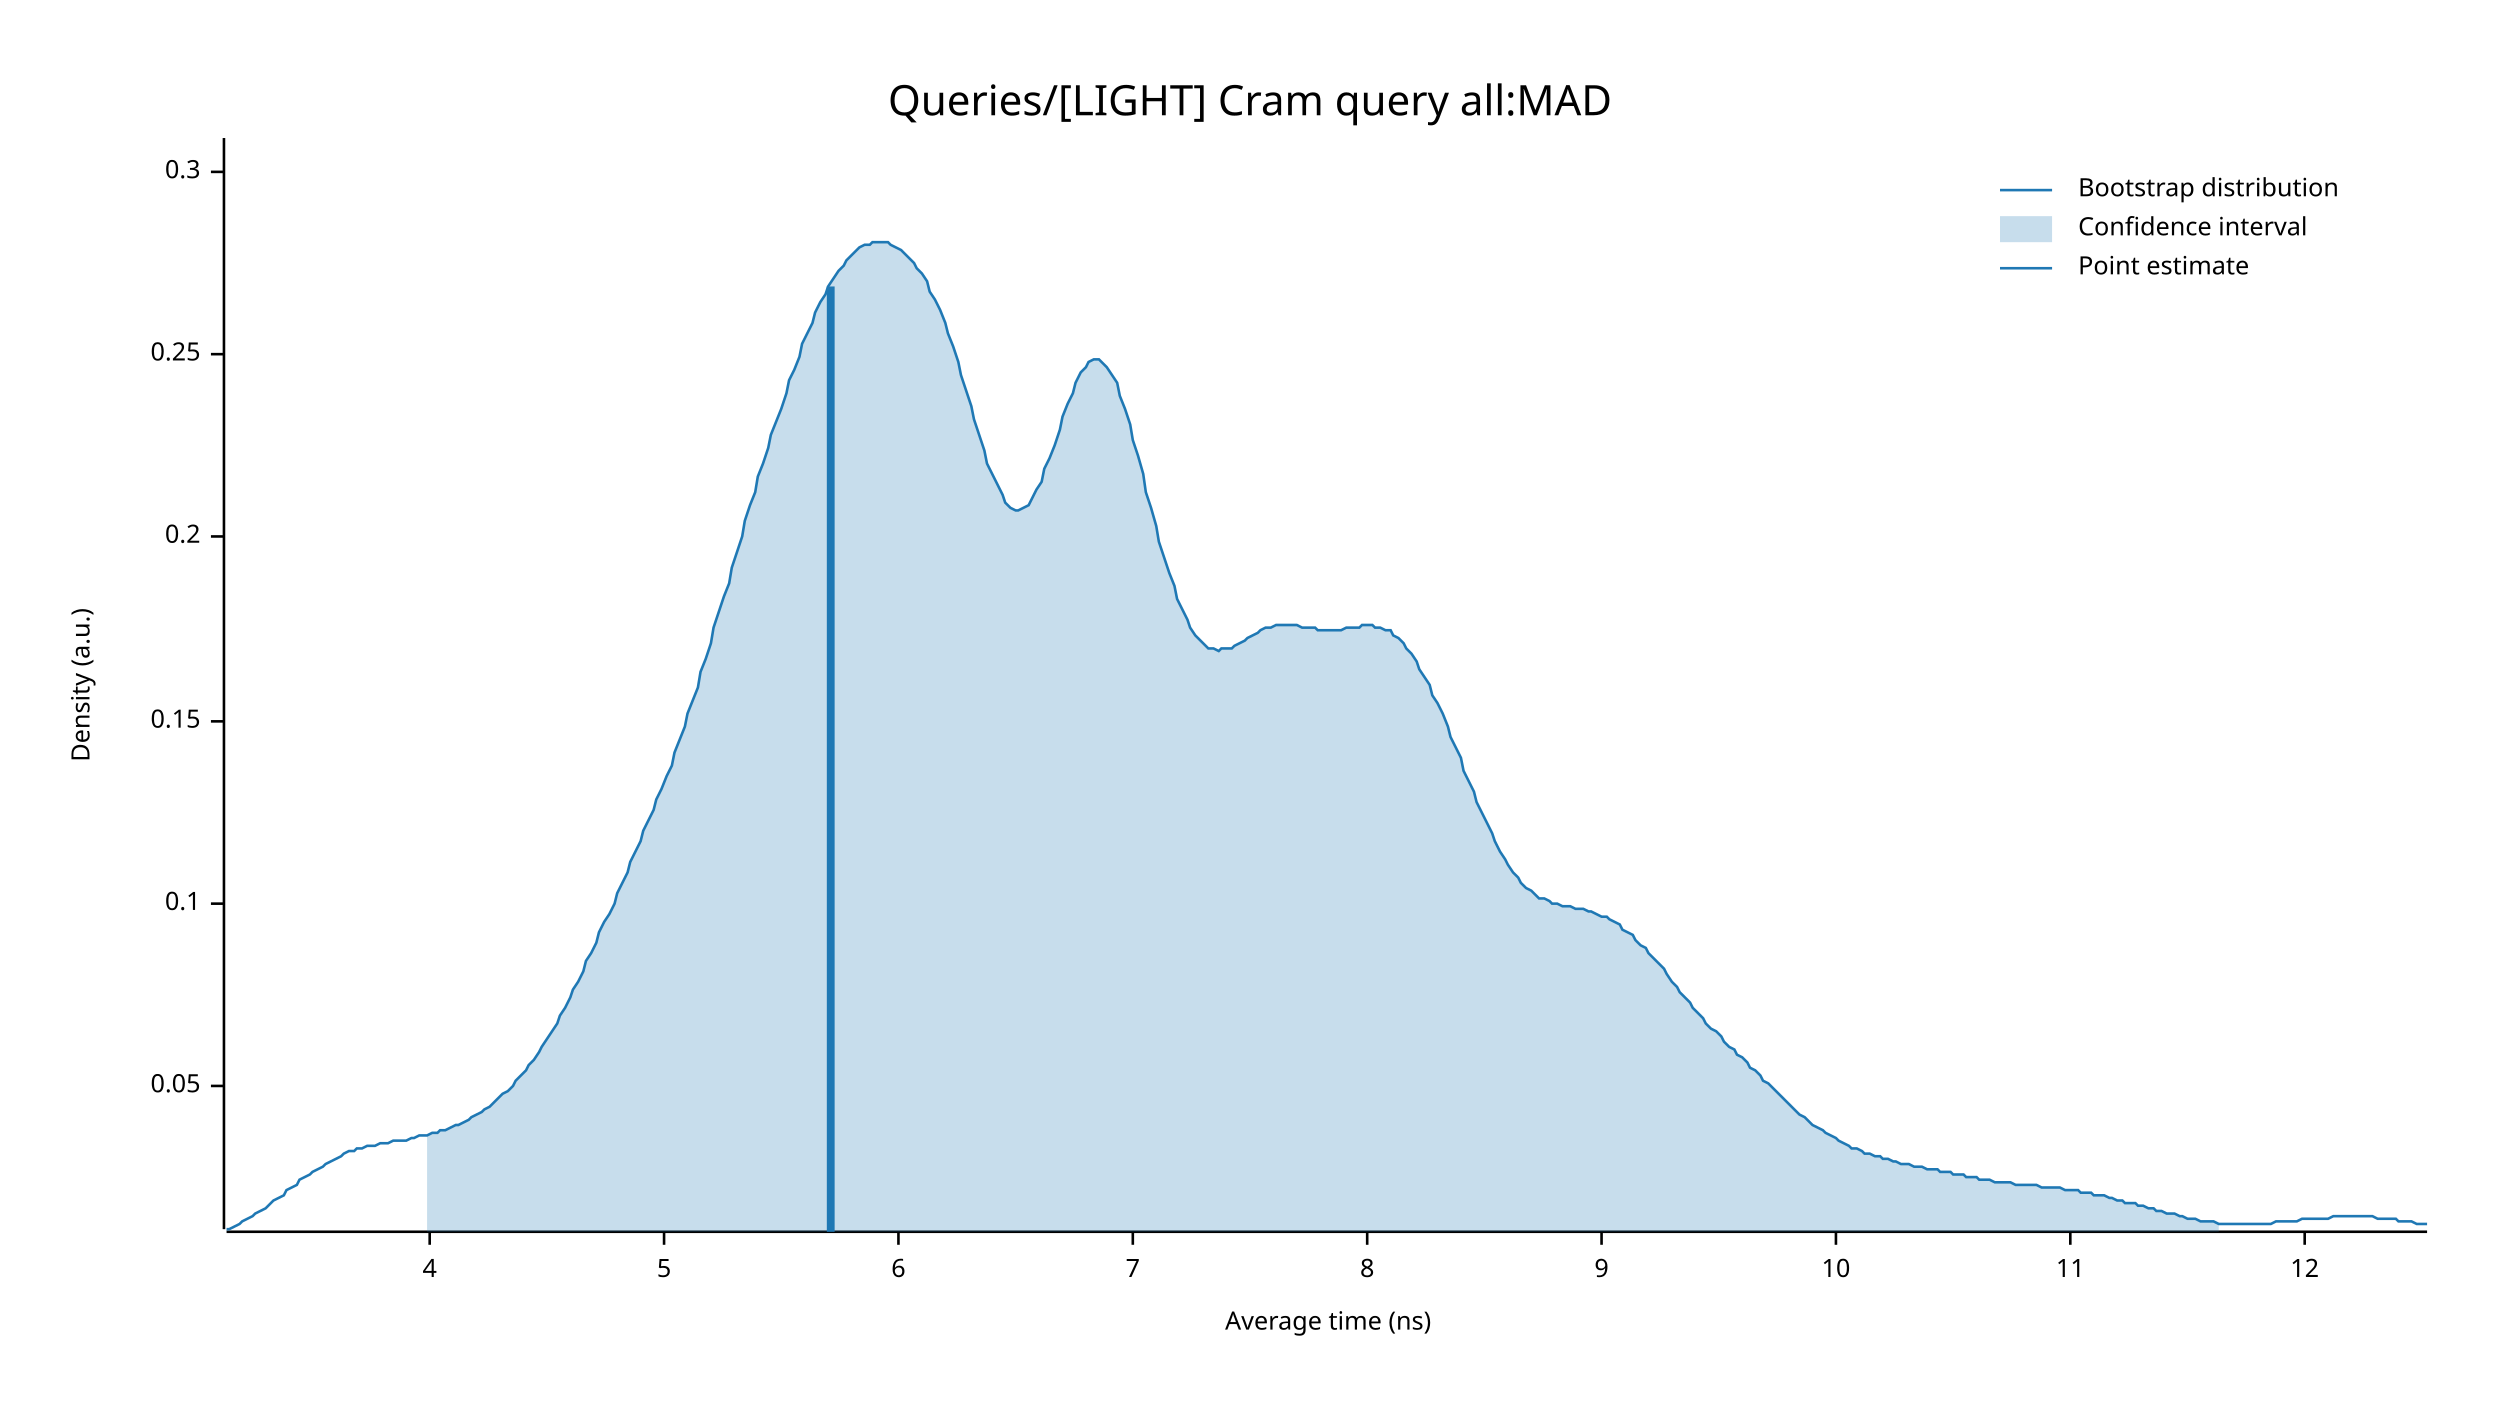
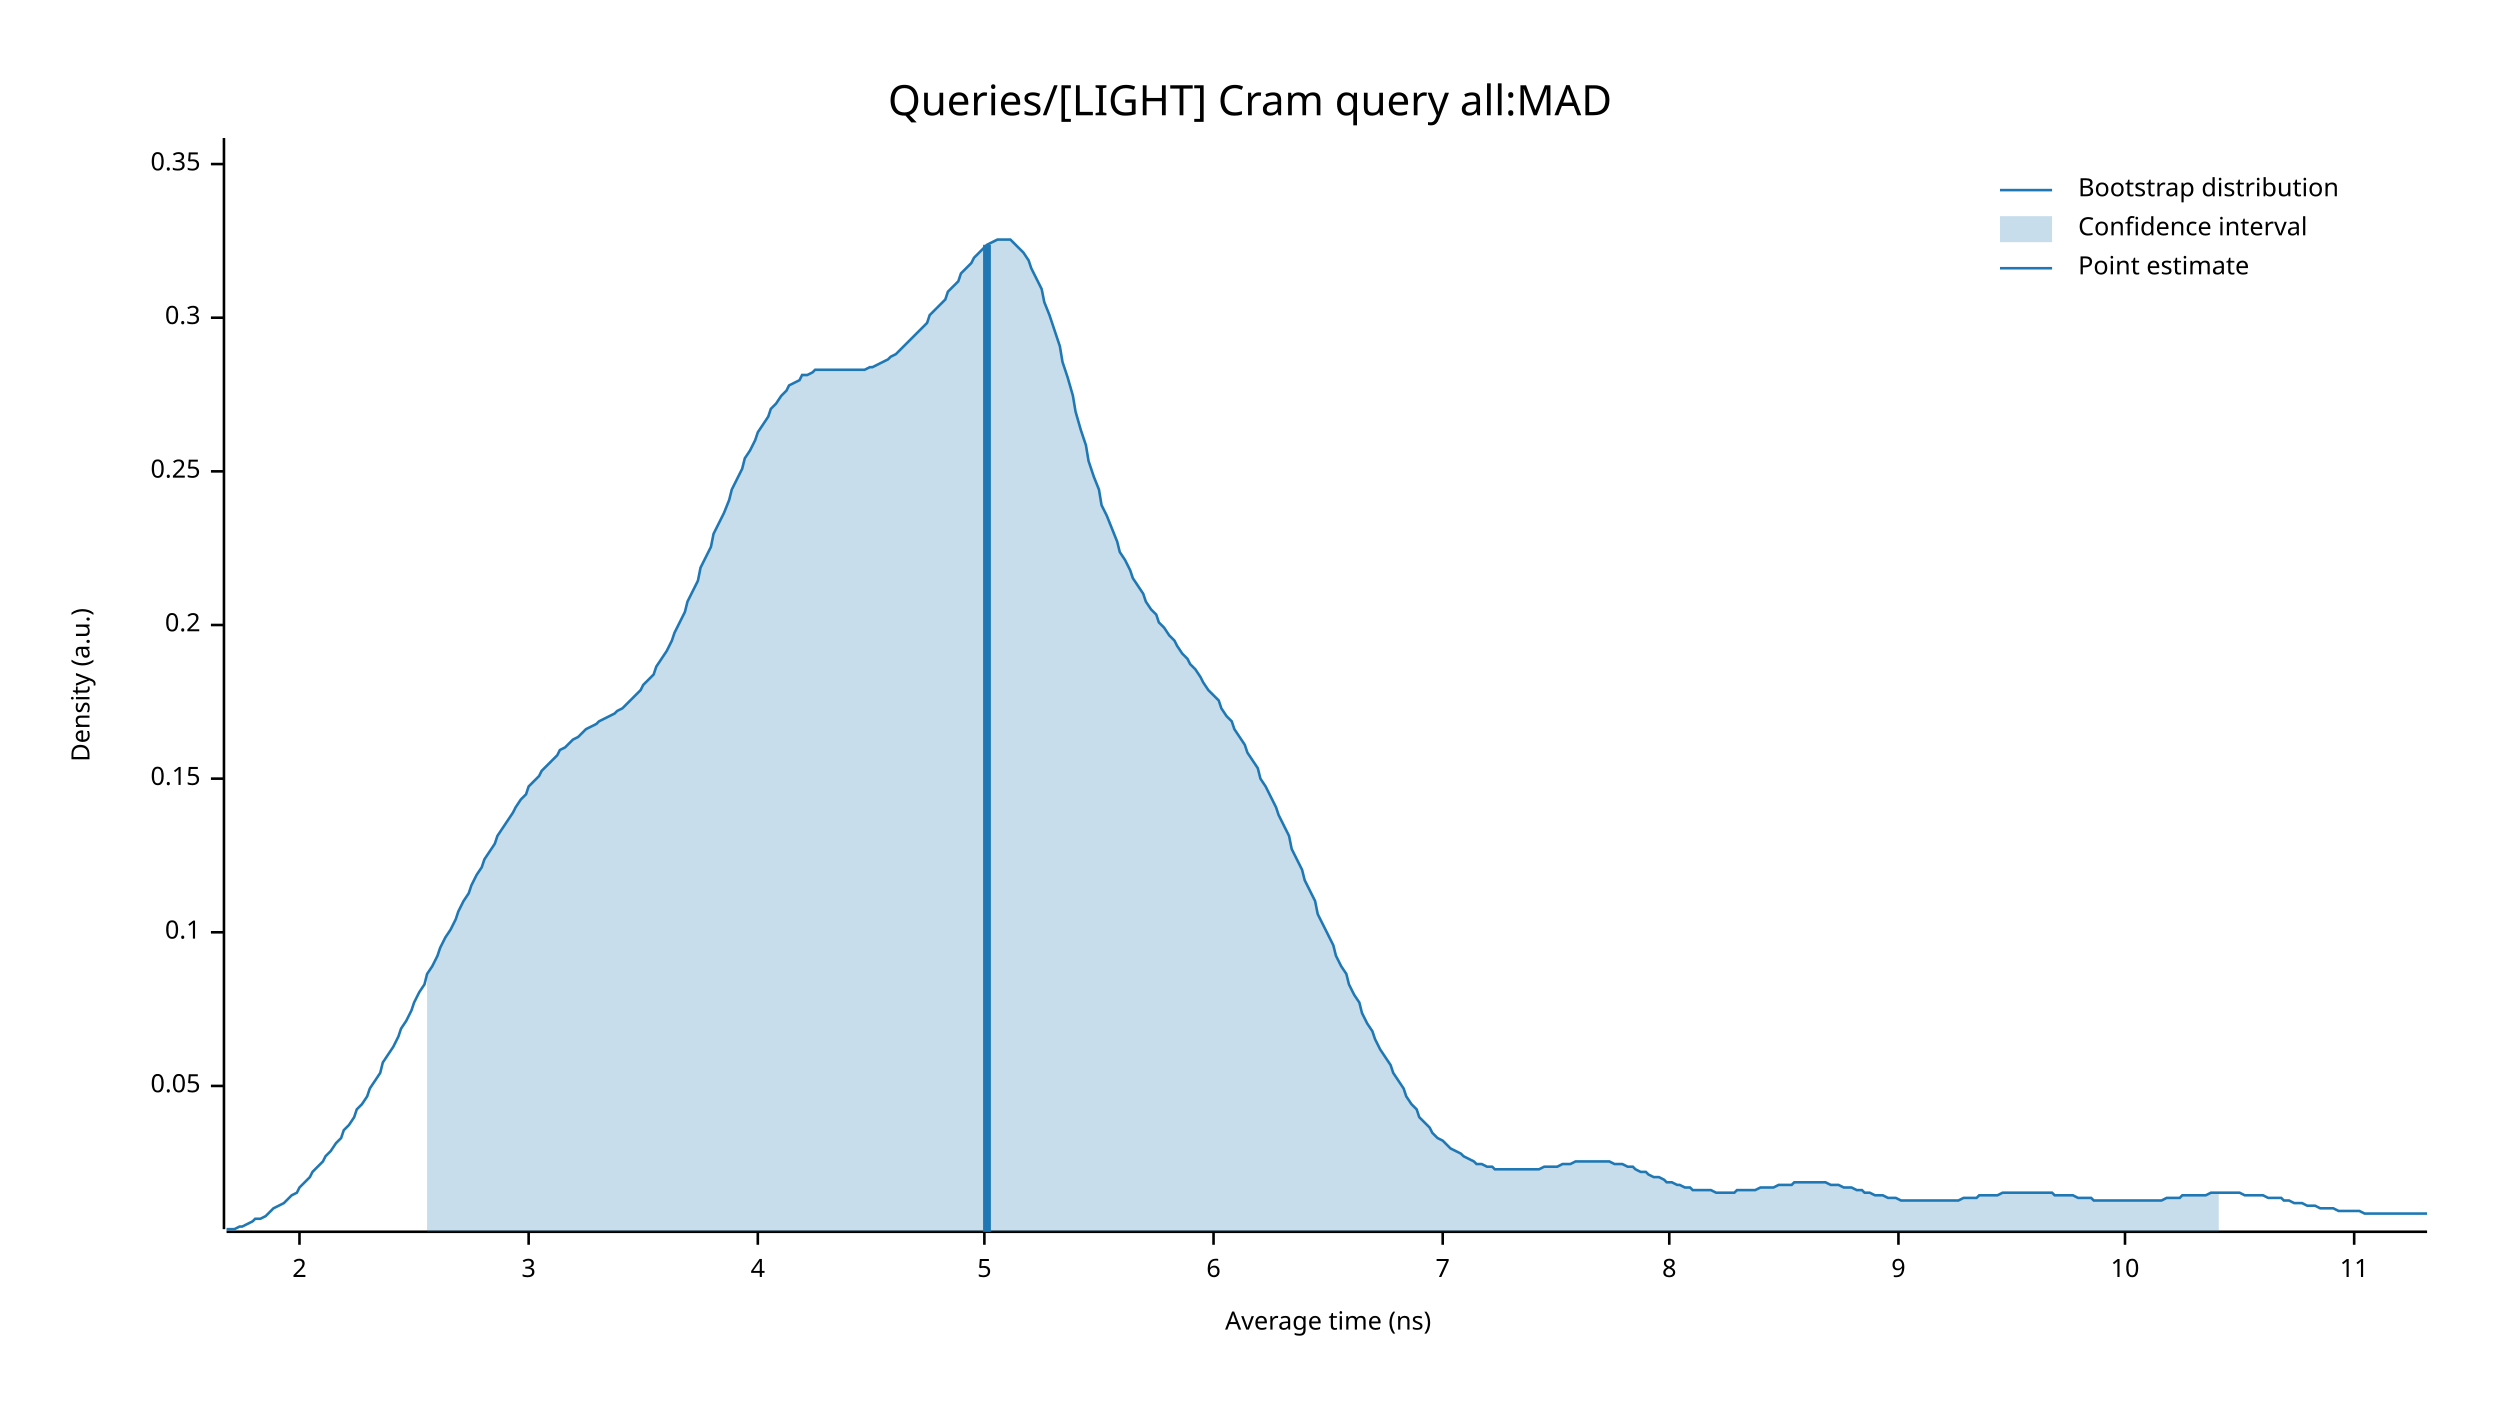
<svg xmlns="http://www.w3.org/2000/svg" width="960" height="540" viewBox="0 0 960 540">
  <text x="480" y="32" dy="0.76em" text-anchor="middle" font-family="sans-serif" font-size="16.129" opacity="1" fill="#000000">
Queries/[LIGHT] Cram query all:MAD
</text>
  <text x="27" y="263" dy="0.76em" text-anchor="middle" font-family="sans-serif" font-size="9.677" opacity="1" fill="#000000" transform="rotate(270, 27, 263)">
Density (a.u.)
</text>
  <text x="510" y="513" dy="-0.5ex" text-anchor="middle" font-family="sans-serif" font-size="9.677" opacity="1" fill="#000000">
Average time (ns)
</text>
  <polyline fill="none" opacity="1" stroke="#000000" stroke-width="1" points="86,53 86,472 " />
  <text x="77" y="417" dy="0.5ex" text-anchor="end" font-family="sans-serif" font-size="9.677" opacity="1" fill="#000000">
0.05
</text>
  <polyline fill="none" opacity="1" stroke="#000000" stroke-width="1" points="81,417 86,417 " />
-   <text x="77" y="347" dy="0.5ex" text-anchor="end" font-family="sans-serif" font-size="9.677" opacity="1" fill="#000000">
+   <text x="77" y="358" dy="0.5ex" text-anchor="end" font-family="sans-serif" font-size="9.677" opacity="1" fill="#000000">
0.1
</text>
-   <polyline fill="none" opacity="1" stroke="#000000" stroke-width="1" points="81,347 86,347 " />
-   <text x="77" y="277" dy="0.5ex" text-anchor="end" font-family="sans-serif" font-size="9.677" opacity="1" fill="#000000">
+   <polyline fill="none" opacity="1" stroke="#000000" stroke-width="1" points="81,358 86,358 " />
+   <text x="77" y="299" dy="0.5ex" text-anchor="end" font-family="sans-serif" font-size="9.677" opacity="1" fill="#000000">
0.15
</text>
-   <polyline fill="none" opacity="1" stroke="#000000" stroke-width="1" points="81,277 86,277 " />
-   <text x="77" y="206" dy="0.5ex" text-anchor="end" font-family="sans-serif" font-size="9.677" opacity="1" fill="#000000">
+   <polyline fill="none" opacity="1" stroke="#000000" stroke-width="1" points="81,299 86,299 " />
+   <text x="77" y="240" dy="0.5ex" text-anchor="end" font-family="sans-serif" font-size="9.677" opacity="1" fill="#000000">
0.2
</text>
-   <polyline fill="none" opacity="1" stroke="#000000" stroke-width="1" points="81,206 86,206 " />
-   <text x="77" y="136" dy="0.5ex" text-anchor="end" font-family="sans-serif" font-size="9.677" opacity="1" fill="#000000">
+   <polyline fill="none" opacity="1" stroke="#000000" stroke-width="1" points="81,240 86,240 " />
+   <text x="77" y="181" dy="0.5ex" text-anchor="end" font-family="sans-serif" font-size="9.677" opacity="1" fill="#000000">
0.25
</text>
-   <polyline fill="none" opacity="1" stroke="#000000" stroke-width="1" points="81,136 86,136 " />
-   <text x="77" y="66" dy="0.5ex" text-anchor="end" font-family="sans-serif" font-size="9.677" opacity="1" fill="#000000">
+   <polyline fill="none" opacity="1" stroke="#000000" stroke-width="1" points="81,181 86,181 " />
+   <text x="77" y="122" dy="0.5ex" text-anchor="end" font-family="sans-serif" font-size="9.677" opacity="1" fill="#000000">
0.3
</text>
-   <polyline fill="none" opacity="1" stroke="#000000" stroke-width="1" points="81,66 86,66 " />
+   <polyline fill="none" opacity="1" stroke="#000000" stroke-width="1" points="81,122 86,122 " />
+   <text x="77" y="63" dy="0.5ex" text-anchor="end" font-family="sans-serif" font-size="9.677" opacity="1" fill="#000000">
+ 0.35
+ </text>
+   <polyline fill="none" opacity="1" stroke="#000000" stroke-width="1" points="81,63 86,63 " />
  <polyline fill="none" opacity="1" stroke="#000000" stroke-width="1" points="87,473 932,473 " />
-   <text x="165" y="483" dy="0.76em" text-anchor="middle" font-family="sans-serif" font-size="9.677" opacity="1" fill="#000000">
+   <text x="115" y="483" dy="0.76em" text-anchor="middle" font-family="sans-serif" font-size="9.677" opacity="1" fill="#000000">
+ 2
+ </text>
+   <polyline fill="none" opacity="1" stroke="#000000" stroke-width="1" points="115,473 115,478 " />
+   <text x="203" y="483" dy="0.76em" text-anchor="middle" font-family="sans-serif" font-size="9.677" opacity="1" fill="#000000">
+ 3
+ </text>
+   <polyline fill="none" opacity="1" stroke="#000000" stroke-width="1" points="203,473 203,478 " />
+   <text x="291" y="483" dy="0.76em" text-anchor="middle" font-family="sans-serif" font-size="9.677" opacity="1" fill="#000000">
4
</text>
-   <polyline fill="none" opacity="1" stroke="#000000" stroke-width="1" points="165,473 165,478 " />
-   <text x="255" y="483" dy="0.76em" text-anchor="middle" font-family="sans-serif" font-size="9.677" opacity="1" fill="#000000">
+   <polyline fill="none" opacity="1" stroke="#000000" stroke-width="1" points="291,473 291,478 " />
+   <text x="378" y="483" dy="0.76em" text-anchor="middle" font-family="sans-serif" font-size="9.677" opacity="1" fill="#000000">
5
</text>
-   <polyline fill="none" opacity="1" stroke="#000000" stroke-width="1" points="255,473 255,478 " />
-   <text x="345" y="483" dy="0.76em" text-anchor="middle" font-family="sans-serif" font-size="9.677" opacity="1" fill="#000000">
+   <polyline fill="none" opacity="1" stroke="#000000" stroke-width="1" points="378,473 378,478 " />
+   <text x="466" y="483" dy="0.76em" text-anchor="middle" font-family="sans-serif" font-size="9.677" opacity="1" fill="#000000">
6
</text>
-   <polyline fill="none" opacity="1" stroke="#000000" stroke-width="1" points="345,473 345,478 " />
-   <text x="435" y="483" dy="0.76em" text-anchor="middle" font-family="sans-serif" font-size="9.677" opacity="1" fill="#000000">
+   <polyline fill="none" opacity="1" stroke="#000000" stroke-width="1" points="466,473 466,478 " />
+   <text x="554" y="483" dy="0.76em" text-anchor="middle" font-family="sans-serif" font-size="9.677" opacity="1" fill="#000000">
7
</text>
-   <polyline fill="none" opacity="1" stroke="#000000" stroke-width="1" points="435,473 435,478 " />
-   <text x="525" y="483" dy="0.76em" text-anchor="middle" font-family="sans-serif" font-size="9.677" opacity="1" fill="#000000">
+   <polyline fill="none" opacity="1" stroke="#000000" stroke-width="1" points="554,473 554,478 " />
+   <text x="641" y="483" dy="0.76em" text-anchor="middle" font-family="sans-serif" font-size="9.677" opacity="1" fill="#000000">
8
</text>
-   <polyline fill="none" opacity="1" stroke="#000000" stroke-width="1" points="525,473 525,478 " />
-   <text x="615" y="483" dy="0.76em" text-anchor="middle" font-family="sans-serif" font-size="9.677" opacity="1" fill="#000000">
+   <polyline fill="none" opacity="1" stroke="#000000" stroke-width="1" points="641,473 641,478 " />
+   <text x="729" y="483" dy="0.76em" text-anchor="middle" font-family="sans-serif" font-size="9.677" opacity="1" fill="#000000">
9
</text>
-   <polyline fill="none" opacity="1" stroke="#000000" stroke-width="1" points="615,473 615,478 " />
-   <text x="705" y="483" dy="0.76em" text-anchor="middle" font-family="sans-serif" font-size="9.677" opacity="1" fill="#000000">
+   <polyline fill="none" opacity="1" stroke="#000000" stroke-width="1" points="729,473 729,478 " />
+   <text x="816" y="483" dy="0.76em" text-anchor="middle" font-family="sans-serif" font-size="9.677" opacity="1" fill="#000000">
10
</text>
-   <polyline fill="none" opacity="1" stroke="#000000" stroke-width="1" points="705,473 705,478 " />
-   <text x="795" y="483" dy="0.76em" text-anchor="middle" font-family="sans-serif" font-size="9.677" opacity="1" fill="#000000">
+   <polyline fill="none" opacity="1" stroke="#000000" stroke-width="1" points="816,473 816,478 " />
+   <text x="904" y="483" dy="0.76em" text-anchor="middle" font-family="sans-serif" font-size="9.677" opacity="1" fill="#000000">
11
</text>
-   <polyline fill="none" opacity="1" stroke="#000000" stroke-width="1" points="795,473 795,478 " />
-   <text x="885" y="483" dy="0.76em" text-anchor="middle" font-family="sans-serif" font-size="9.677" opacity="1" fill="#000000">
- 12
- </text>
-   <polyline fill="none" opacity="1" stroke="#000000" stroke-width="1" points="885,473 885,478 " />
-   <polyline fill="none" opacity="1" stroke="#1F78B4" stroke-width="1" points="87,472 88,472 90,471 92,470 93,469 95,468 97,467 98,466 100,465 102,464 103,463 105,461 107,460 109,459 110,457 112,456 114,455 115,453 117,452 119,451 120,450 122,449 124,448 125,447 127,446 129,445 131,444 132,443 134,442 136,442 137,441 139,441 141,440 142,440 144,440 146,439 147,439 149,439 151,438 153,438 154,438 156,438 158,437 159,437 161,436 163,436 164,436 166,435 168,435 169,434 171,434 173,433 175,432 176,432 178,431 180,430 181,429 183,428 185,427 186,426 188,425 190,423 191,422 193,420 195,419 197,417 198,415 200,413 202,411 203,409 205,407 207,404 208,402 210,399 212,396 214,393 215,390 217,387 219,383 220,380 222,377 224,373 225,369 227,366 229,362 230,358 232,354 234,351 236,347 237,343 239,339 241,335 242,331 244,327 246,323 247,319 249,315 251,311 252,307 254,303 256,298 258,294 259,289 261,284 263,279 264,274 266,269 268,264 269,258 271,253 273,247 274,241 276,235 278,229 280,224 281,218 283,212 285,206 286,200 288,194 290,189 291,183 293,178 295,172 296,167 298,162 300,157 302,151 303,146 305,142 307,137 308,132 310,128 312,124 313,120 315,116 317,113 318,110 320,107 322,104 324,102 325,100 327,98 329,96 330,95 332,94 334,94 335,93 337,93 339,93 341,93 342,94 344,95 346,96 347,97 349,99 351,101 352,103 354,105 356,108 357,112 359,115 361,119 363,124 364,128 366,133 368,139 369,144 371,150 373,156 374,161 376,167 378,173 379,178 381,182 383,186 385,190 386,193 388,195 390,196 391,196 393,195 395,194 396,192 398,188 400,185 401,180 403,176 405,171 407,165 408,160 410,155 412,151 413,147 415,143 417,141 418,139 420,138 422,138 423,139 425,141 427,144 429,147 430,152 432,157 434,163 435,169 437,175 439,182 440,189 442,195 444,202 445,208 447,214 449,220 451,225 452,230 454,234 456,238 457,241 459,244 461,246 462,247 464,249 466,249 468,250 469,249 471,249 473,249 474,248 476,247 478,246 479,245 481,244 483,243 484,242 486,241 488,241 490,240 491,240 493,240 495,240 496,240 498,240 500,241 501,241 503,241 505,241 506,242 508,242 510,242 512,242 513,242 515,242 517,241 518,241 520,241 522,241 523,240 525,240 527,240 528,241 530,241 532,242 534,242 535,244 537,245 539,247 540,249 542,251 544,254 545,257 547,260 549,263 550,267 552,270 554,274 556,279 557,283 559,287 561,291 562,296 564,300 566,304 567,308 569,312 571,316 573,320 574,323 576,327 578,330 579,332 581,335 583,337 584,339 586,341 588,342 589,343 591,345 593,345 595,346 596,347 598,347 600,348 601,348 603,348 605,349 606,349 608,349 610,350 611,350 613,351 615,352 617,352 618,353 620,354 622,355 623,357 625,358 627,359 628,361 630,363 632,364 633,366 635,368 637,370 639,372 640,374 642,377 644,379 645,381 647,383 649,385 650,387 652,389 654,391 655,393 657,395 659,396 661,398 662,400 664,402 666,403 667,405 669,406 671,408 672,410 674,411 676,413 677,415 679,416 681,418 683,420 684,421 686,423 688,425 689,426 691,428 693,429 694,430 696,432 698,433 700,434 701,435 703,436 705,437 706,438 708,439 710,440 711,441 713,441 715,442 716,443 718,443 720,444 722,444 723,445 725,445 727,446 728,446 730,447 732,447 733,447 735,448 737,448 738,448 740,449 742,449 744,449 745,450 747,450 749,450 750,451 752,451 754,451 755,452 757,452 759,452 760,453 762,453 764,453 766,454 767,454 769,454 771,454 772,454 774,455 776,455 777,455 779,455 781,455 782,455 784,456 786,456 788,456 789,456 791,456 793,457 794,457 796,457 798,457 799,458 801,458 803,458 804,459 806,459 808,459 810,460 811,460 813,461 815,461 816,462 818,462 820,462 821,463 823,463 825,464 827,464 828,465 830,465 832,466 833,466 835,466 837,467 838,467 840,468 842,468 843,468 845,469 847,469 849,469 850,469 852,470 854,470 855,470 857,470 859,470 860,470 862,470 864,470 865,470 867,470 869,470 871,470 872,470 874,469 876,469 877,469 879,469 881,469 882,469 884,468 886,468 887,468 889,468 891,468 893,468 894,468 896,467 898,467 899,467 901,467 903,467 904,467 906,467 908,467 909,467 911,467 913,468 915,468 916,468 918,468 920,468 921,469 923,469 925,469 926,469 928,470 930,470 932,470 " />
-   <polygon opacity="0.25" fill="#1F78B4" points="164,436 166,435 168,435 169,434 171,434 173,433 175,432 176,432 178,431 180,430 181,429 183,428 185,427 186,426 188,425 190,423 191,422 193,420 195,419 197,417 198,415 200,413 202,411 203,409 205,407 207,404 208,402 210,399 212,396 214,393 215,390 217,387 219,383 220,380 222,377 224,373 225,369 227,366 229,362 230,358 232,354 234,351 236,347 237,343 239,339 241,335 242,331 244,327 246,323 247,319 249,315 251,311 252,307 254,303 256,298 258,294 259,289 261,284 263,279 264,274 266,269 268,264 269,258 271,253 273,247 274,241 276,235 278,229 280,224 281,218 283,212 285,206 286,200 288,194 290,189 291,183 293,178 295,172 296,167 298,162 300,157 302,151 303,146 305,142 307,137 308,132 310,128 312,124 313,120 315,116 317,113 318,110 320,107 322,104 324,102 325,100 327,98 329,96 330,95 332,94 334,94 335,93 337,93 339,93 341,93 342,94 344,95 346,96 347,97 349,99 351,101 352,103 354,105 356,108 357,112 359,115 361,119 363,124 364,128 366,133 368,139 369,144 371,150 373,156 374,161 376,167 378,173 379,178 381,182 383,186 385,190 386,193 388,195 390,196 391,196 393,195 395,194 396,192 398,188 400,185 401,180 403,176 405,171 407,165 408,160 410,155 412,151 413,147 415,143 417,141 418,139 420,138 422,138 423,139 425,141 427,144 429,147 430,152 432,157 434,163 435,169 437,175 439,182 440,189 442,195 444,202 445,208 447,214 449,220 451,225 452,230 454,234 456,238 457,241 459,244 461,246 462,247 464,249 466,249 468,250 469,249 471,249 473,249 474,248 476,247 478,246 479,245 481,244 483,243 484,242 486,241 488,241 490,240 491,240 493,240 495,240 496,240 498,240 500,241 501,241 503,241 505,241 506,242 508,242 510,242 512,242 513,242 515,242 517,241 518,241 520,241 522,241 523,240 525,240 527,240 528,241 530,241 532,242 534,242 535,244 537,245 539,247 540,249 542,251 544,254 545,257 547,260 549,263 550,267 552,270 554,274 556,279 557,283 559,287 561,291 562,296 564,300 566,304 567,308 569,312 571,316 573,320 574,323 576,327 578,330 579,332 581,335 583,337 584,339 586,341 588,342 589,343 591,345 593,345 595,346 596,347 598,347 600,348 601,348 603,348 605,349 606,349 608,349 610,350 611,350 613,351 615,352 617,352 618,353 620,354 622,355 623,357 625,358 627,359 628,361 630,363 632,364 633,366 635,368 637,370 639,372 640,374 642,377 644,379 645,381 647,383 649,385 650,387 652,389 654,391 655,393 657,395 659,396 661,398 662,400 664,402 666,403 667,405 669,406 671,408 672,410 674,411 676,413 677,415 679,416 681,418 683,420 684,421 686,423 688,425 689,426 691,428 693,429 694,430 696,432 698,433 700,434 701,435 703,436 705,437 706,438 708,439 710,440 711,441 713,441 715,442 716,443 718,443 720,444 722,444 723,445 725,445 727,446 728,446 730,447 732,447 733,447 735,448 737,448 738,448 740,449 742,449 744,449 745,450 747,450 749,450 750,451 752,451 754,451 755,452 757,452 759,452 760,453 762,453 764,453 766,454 767,454 769,454 771,454 772,454 774,455 776,455 777,455 779,455 781,455 782,455 784,456 786,456 788,456 789,456 791,456 793,457 794,457 796,457 798,457 799,458 801,458 803,458 804,459 806,459 808,459 810,460 811,460 813,461 815,461 816,462 818,462 820,462 821,463 823,463 825,464 827,464 828,465 830,465 832,466 833,466 835,466 837,467 838,467 840,468 842,468 843,468 845,469 847,469 849,469 850,469 852,470 852,473 164,473 " />
-   <polyline fill="none" opacity="1" stroke="#1F78B4" stroke-width="3" points="319,473 319,110 " />
+   <polyline fill="none" opacity="1" stroke="#000000" stroke-width="1" points="904,473 904,478 " />
+   <polyline fill="none" opacity="1" stroke="#1F78B4" stroke-width="1" points="87,472 88,472 90,472 92,471 93,471 95,470 97,469 98,468 100,468 102,467 103,466 105,464 107,463 109,462 110,461 112,459 114,458 115,456 117,454 119,452 120,450 122,448 124,446 125,444 127,442 129,439 131,437 132,434 134,432 136,429 137,426 139,424 141,421 142,418 144,415 146,412 147,408 149,405 151,402 153,398 154,395 156,392 158,388 159,385 161,381 163,378 164,374 166,371 168,367 169,364 171,360 173,357 175,353 176,350 178,346 180,343 181,340 183,336 185,333 186,330 188,327 190,324 191,321 193,318 195,315 197,312 198,310 200,307 202,305 203,302 205,300 207,298 208,296 210,294 212,292 214,290 215,288 217,287 219,285 220,284 222,283 224,281 225,280 227,279 229,278 230,277 232,276 234,275 236,274 237,273 239,272 241,270 242,269 244,267 246,265 247,263 249,261 251,259 252,256 254,253 256,250 258,246 259,243 261,239 263,235 264,231 266,227 268,223 269,218 271,214 273,210 274,205 276,201 278,197 280,192 281,188 283,184 285,180 286,176 288,173 290,169 291,166 293,163 295,160 296,157 298,155 300,152 302,150 303,148 305,147 307,146 308,144 310,144 312,143 313,142 315,142 317,142 318,142 320,142 322,142 324,142 325,142 327,142 329,142 330,142 332,142 334,141 335,141 337,140 339,139 341,138 342,137 344,136 346,134 347,133 349,131 351,129 352,128 354,126 356,124 357,121 359,119 361,117 363,115 364,112 366,110 368,108 369,105 371,103 373,101 374,99 376,97 378,95 379,94 381,93 383,92 385,92 386,92 388,92 390,94 391,95 393,97 395,100 396,103 398,107 400,111 401,116 403,121 405,127 407,133 408,139 410,145 412,152 413,158 415,165 417,171 418,177 420,183 422,188 423,194 425,198 427,203 429,208 430,212 432,215 434,219 435,222 437,225 439,228 440,231 442,234 444,236 445,239 447,241 449,244 451,246 452,248 454,251 456,253 457,255 459,257 461,260 462,262 464,265 466,267 468,269 469,272 471,275 473,277 474,280 476,283 478,286 479,289 481,292 483,295 484,299 486,302 488,306 490,310 491,313 493,317 495,321 496,326 498,330 500,334 501,338 503,342 505,346 506,351 508,355 510,359 512,363 513,367 515,371 517,374 518,378 520,382 522,385 523,389 525,393 527,396 528,399 530,403 532,406 534,409 535,412 537,415 539,418 540,421 542,424 544,426 545,429 547,431 549,433 550,435 552,437 554,438 556,440 557,441 559,442 561,443 562,444 564,445 566,446 567,447 569,447 571,448 573,448 574,449 576,449 578,449 579,449 581,449 583,449 584,449 586,449 588,449 589,449 591,449 593,448 595,448 596,448 598,448 600,447 601,447 603,447 605,446 606,446 608,446 610,446 611,446 613,446 615,446 617,446 618,446 620,447 622,447 623,447 625,448 627,448 628,449 630,450 632,450 633,451 635,452 637,452 639,453 640,454 642,454 644,455 645,455 647,456 649,456 650,457 652,457 654,457 655,457 657,457 659,458 661,458 662,458 664,458 666,458 667,457 669,457 671,457 672,457 674,457 676,456 677,456 679,456 681,456 683,455 684,455 686,455 688,455 689,454 691,454 693,454 694,454 696,454 698,454 700,454 701,454 703,455 705,455 706,455 708,456 710,456 711,456 713,457 715,457 716,458 718,458 720,459 722,459 723,459 725,460 727,460 728,460 730,461 732,461 733,461 735,461 737,461 738,461 740,461 742,461 744,461 745,461 747,461 749,461 750,461 752,461 754,460 755,460 757,460 759,460 760,459 762,459 764,459 766,459 767,459 769,458 771,458 772,458 774,458 776,458 777,458 779,458 781,458 782,458 784,458 786,458 788,458 789,459 791,459 793,459 794,459 796,459 798,460 799,460 801,460 803,460 804,461 806,461 808,461 810,461 811,461 813,461 815,461 816,461 818,461 820,461 821,461 823,461 825,461 827,461 828,461 830,461 832,460 833,460 835,460 837,460 838,459 840,459 842,459 843,459 845,459 847,459 849,458 850,458 852,458 854,458 855,458 857,458 859,458 860,458 862,459 864,459 865,459 867,459 869,459 871,460 872,460 874,460 876,460 877,461 879,461 881,462 882,462 884,462 886,463 887,463 889,463 891,464 893,464 894,464 896,464 898,465 899,465 901,465 903,465 904,465 906,465 908,466 909,466 911,466 913,466 915,466 916,466 918,466 920,466 921,466 923,466 925,466 926,466 928,466 930,466 932,466 " />
+   <polygon opacity="0.25" fill="#1F78B4" points="164,374 166,371 168,367 169,364 171,360 173,357 175,353 176,350 178,346 180,343 181,340 183,336 185,333 186,330 188,327 190,324 191,321 193,318 195,315 197,312 198,310 200,307 202,305 203,302 205,300 207,298 208,296 210,294 212,292 214,290 215,288 217,287 219,285 220,284 222,283 224,281 225,280 227,279 229,278 230,277 232,276 234,275 236,274 237,273 239,272 241,270 242,269 244,267 246,265 247,263 249,261 251,259 252,256 254,253 256,250 258,246 259,243 261,239 263,235 264,231 266,227 268,223 269,218 271,214 273,210 274,205 276,201 278,197 280,192 281,188 283,184 285,180 286,176 288,173 290,169 291,166 293,163 295,160 296,157 298,155 300,152 302,150 303,148 305,147 307,146 308,144 310,144 312,143 313,142 315,142 317,142 318,142 320,142 322,142 324,142 325,142 327,142 329,142 330,142 332,142 334,141 335,141 337,140 339,139 341,138 342,137 344,136 346,134 347,133 349,131 351,129 352,128 354,126 356,124 357,121 359,119 361,117 363,115 364,112 366,110 368,108 369,105 371,103 373,101 374,99 376,97 378,95 379,94 381,93 383,92 385,92 386,92 388,92 390,94 391,95 393,97 395,100 396,103 398,107 400,111 401,116 403,121 405,127 407,133 408,139 410,145 412,152 413,158 415,165 417,171 418,177 420,183 422,188 423,194 425,198 427,203 429,208 430,212 432,215 434,219 435,222 437,225 439,228 440,231 442,234 444,236 445,239 447,241 449,244 451,246 452,248 454,251 456,253 457,255 459,257 461,260 462,262 464,265 466,267 468,269 469,272 471,275 473,277 474,280 476,283 478,286 479,289 481,292 483,295 484,299 486,302 488,306 490,310 491,313 493,317 495,321 496,326 498,330 500,334 501,338 503,342 505,346 506,351 508,355 510,359 512,363 513,367 515,371 517,374 518,378 520,382 522,385 523,389 525,393 527,396 528,399 530,403 532,406 534,409 535,412 537,415 539,418 540,421 542,424 544,426 545,429 547,431 549,433 550,435 552,437 554,438 556,440 557,441 559,442 561,443 562,444 564,445 566,446 567,447 569,447 571,448 573,448 574,449 576,449 578,449 579,449 581,449 583,449 584,449 586,449 588,449 589,449 591,449 593,448 595,448 596,448 598,448 600,447 601,447 603,447 605,446 606,446 608,446 610,446 611,446 613,446 615,446 617,446 618,446 620,447 622,447 623,447 625,448 627,448 628,449 630,450 632,450 633,451 635,452 637,452 639,453 640,454 642,454 644,455 645,455 647,456 649,456 650,457 652,457 654,457 655,457 657,457 659,458 661,458 662,458 664,458 666,458 667,457 669,457 671,457 672,457 674,457 676,456 677,456 679,456 681,456 683,455 684,455 686,455 688,455 689,454 691,454 693,454 694,454 696,454 698,454 700,454 701,454 703,455 705,455 706,455 708,456 710,456 711,456 713,457 715,457 716,458 718,458 720,459 722,459 723,459 725,460 727,460 728,460 730,461 732,461 733,461 735,461 737,461 738,461 740,461 742,461 744,461 745,461 747,461 749,461 750,461 752,461 754,460 755,460 757,460 759,460 760,459 762,459 764,459 766,459 767,459 769,458 771,458 772,458 774,458 776,458 777,458 779,458 781,458 782,458 784,458 786,458 788,458 789,459 791,459 793,459 794,459 796,459 798,460 799,460 801,460 803,460 804,461 806,461 808,461 810,461 811,461 813,461 815,461 816,461 818,461 820,461 821,461 823,461 825,461 827,461 828,461 830,461 832,460 833,460 835,460 837,460 838,459 840,459 842,459 843,459 845,459 847,459 849,458 850,458 852,458 852,473 164,473 " />
+   <polyline fill="none" opacity="1" stroke="#1F78B4" stroke-width="3" points="379,473 379,94 " />
  <text x="798" y="68" dy="0.76em" text-anchor="start" font-family="sans-serif" font-size="9.677" opacity="1" fill="#000000">
Bootstrap distribution
</text>
  <text x="798" y="83" dy="0.76em" text-anchor="start" font-family="sans-serif" font-size="9.677" opacity="1" fill="#000000">
Confidence interval
</text>
  <text x="798" y="98" dy="0.76em" text-anchor="start" font-family="sans-serif" font-size="9.677" opacity="1" fill="#000000">
Point estimate
</text>
  <polyline fill="none" opacity="1" stroke="#1F78B4" stroke-width="1" points="768,73 788,73 " />
  <rect x="768" y="83" width="20" height="10" opacity="0.25" fill="#1F78B4" stroke="none" />
  <polyline fill="none" opacity="1" stroke="#1F78B4" stroke-width="1" points="768,103 788,103 " />
</svg>
